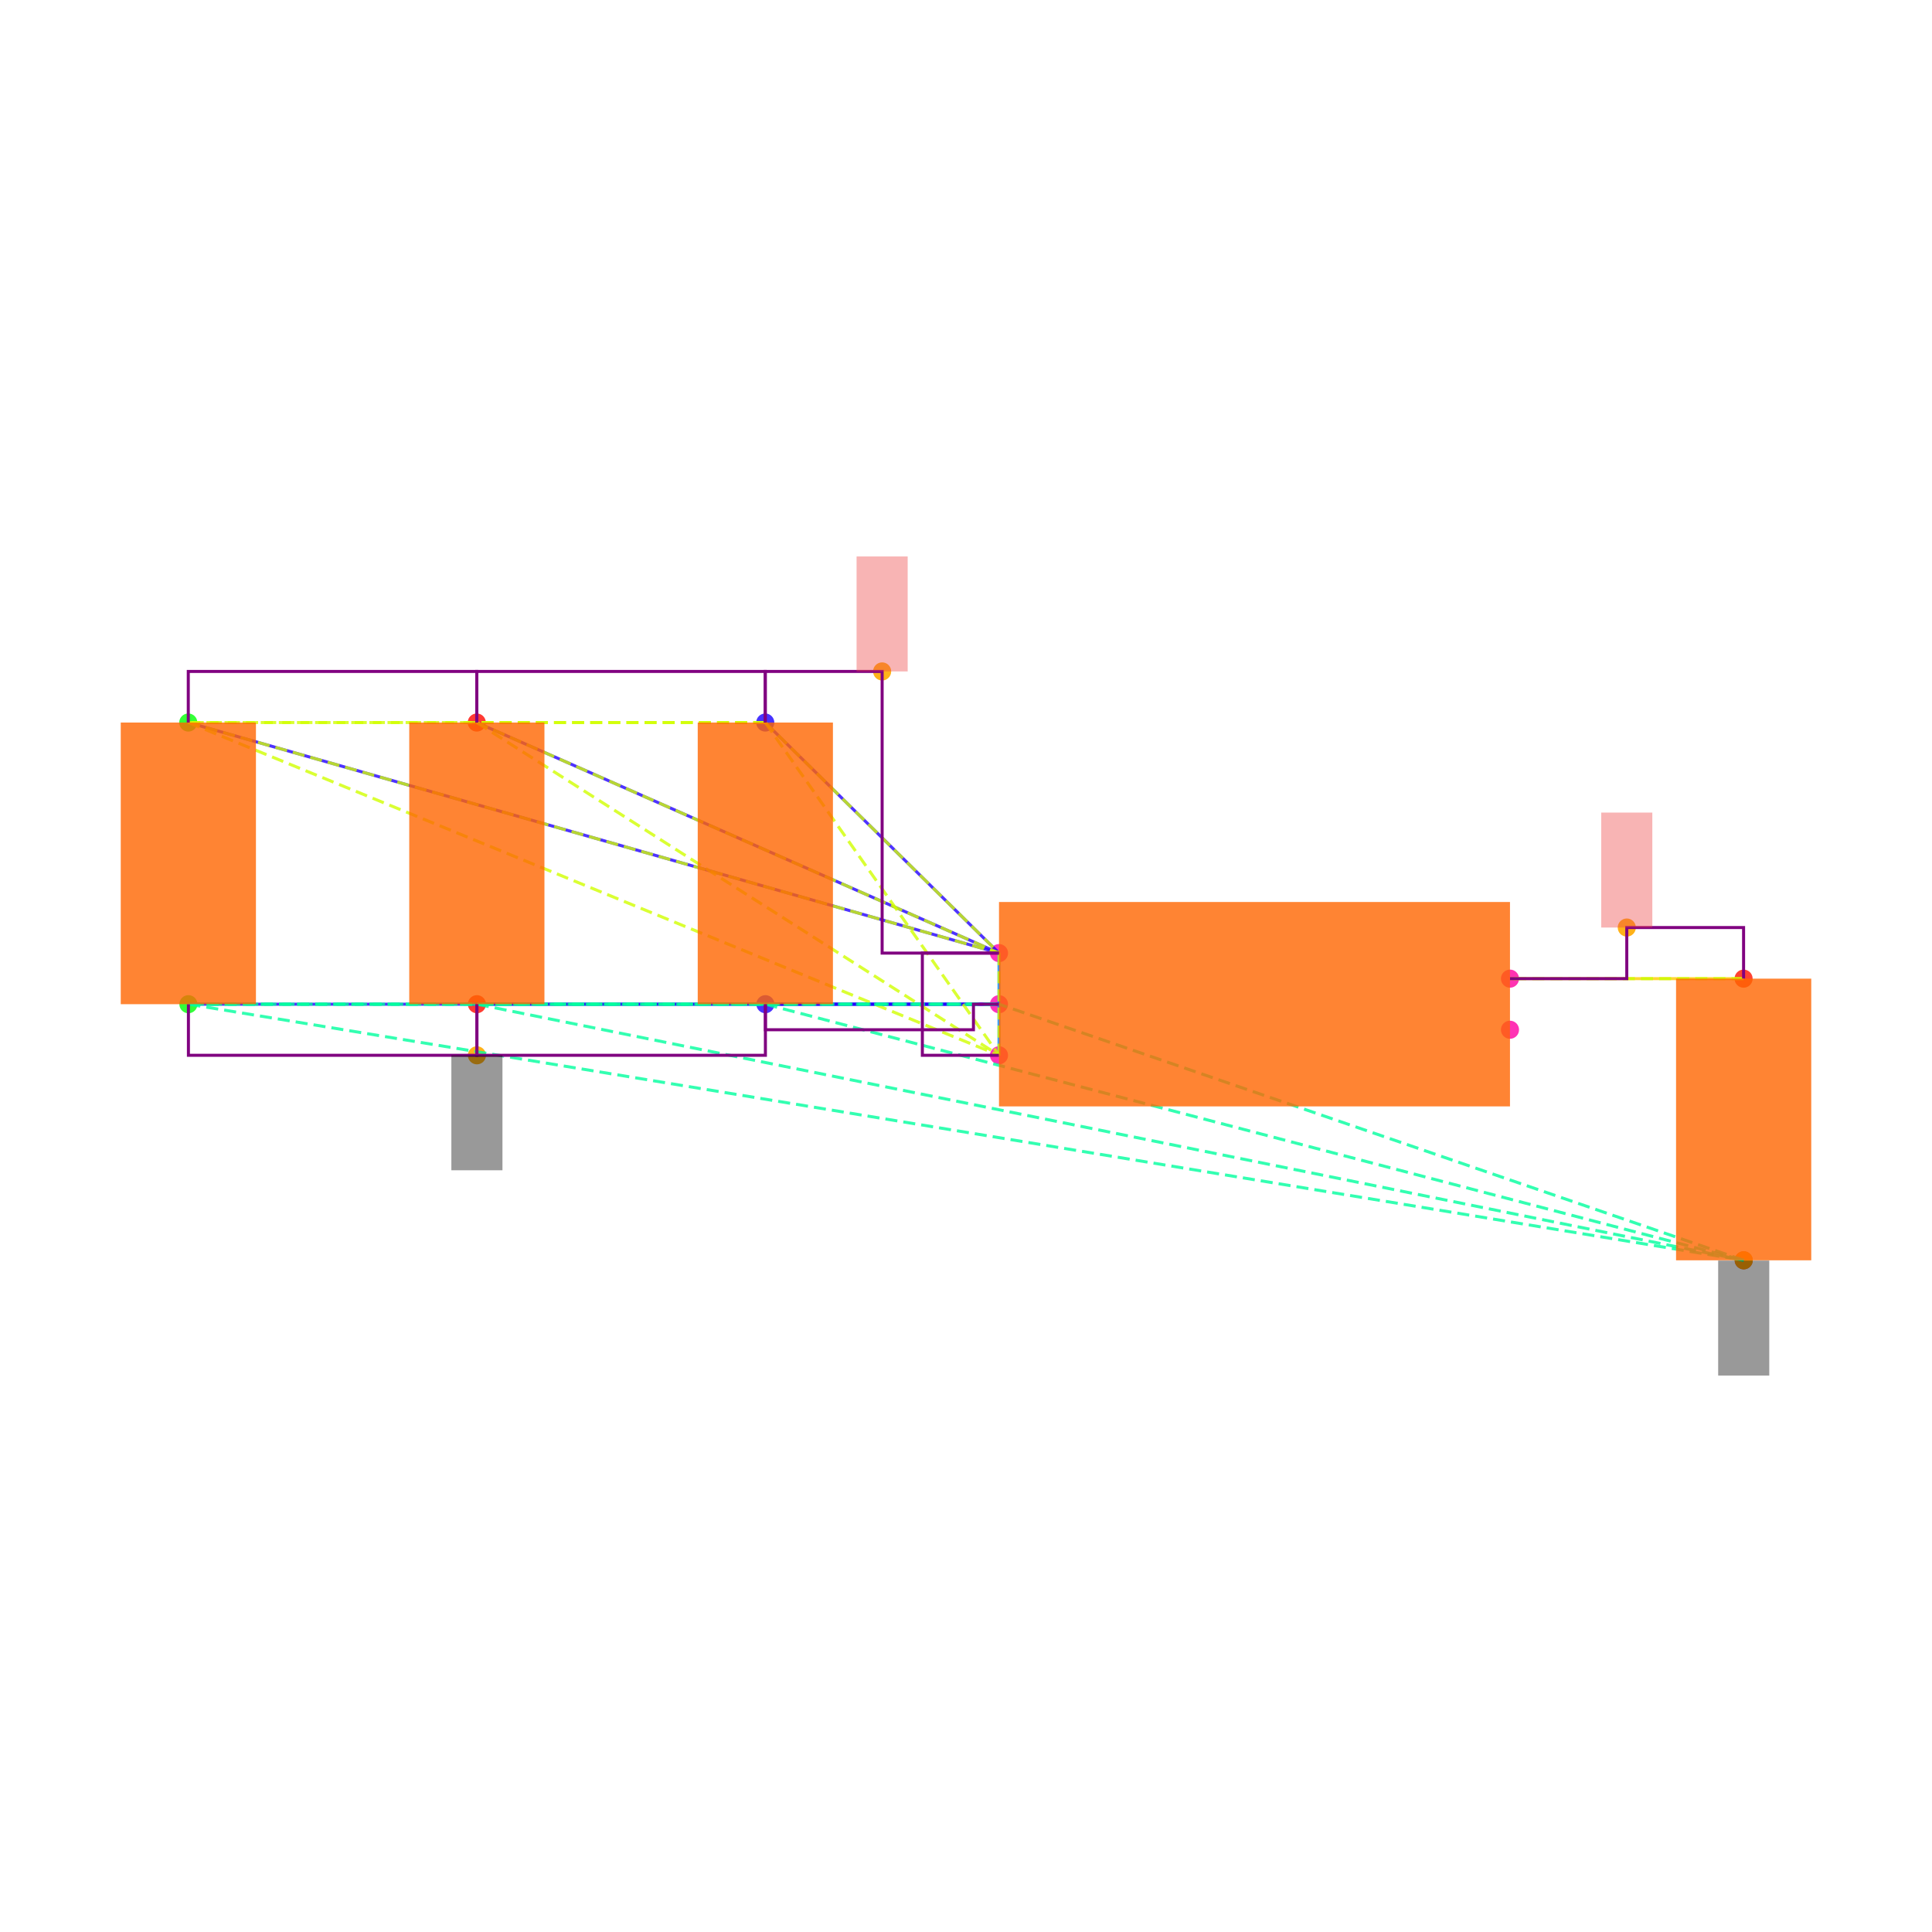
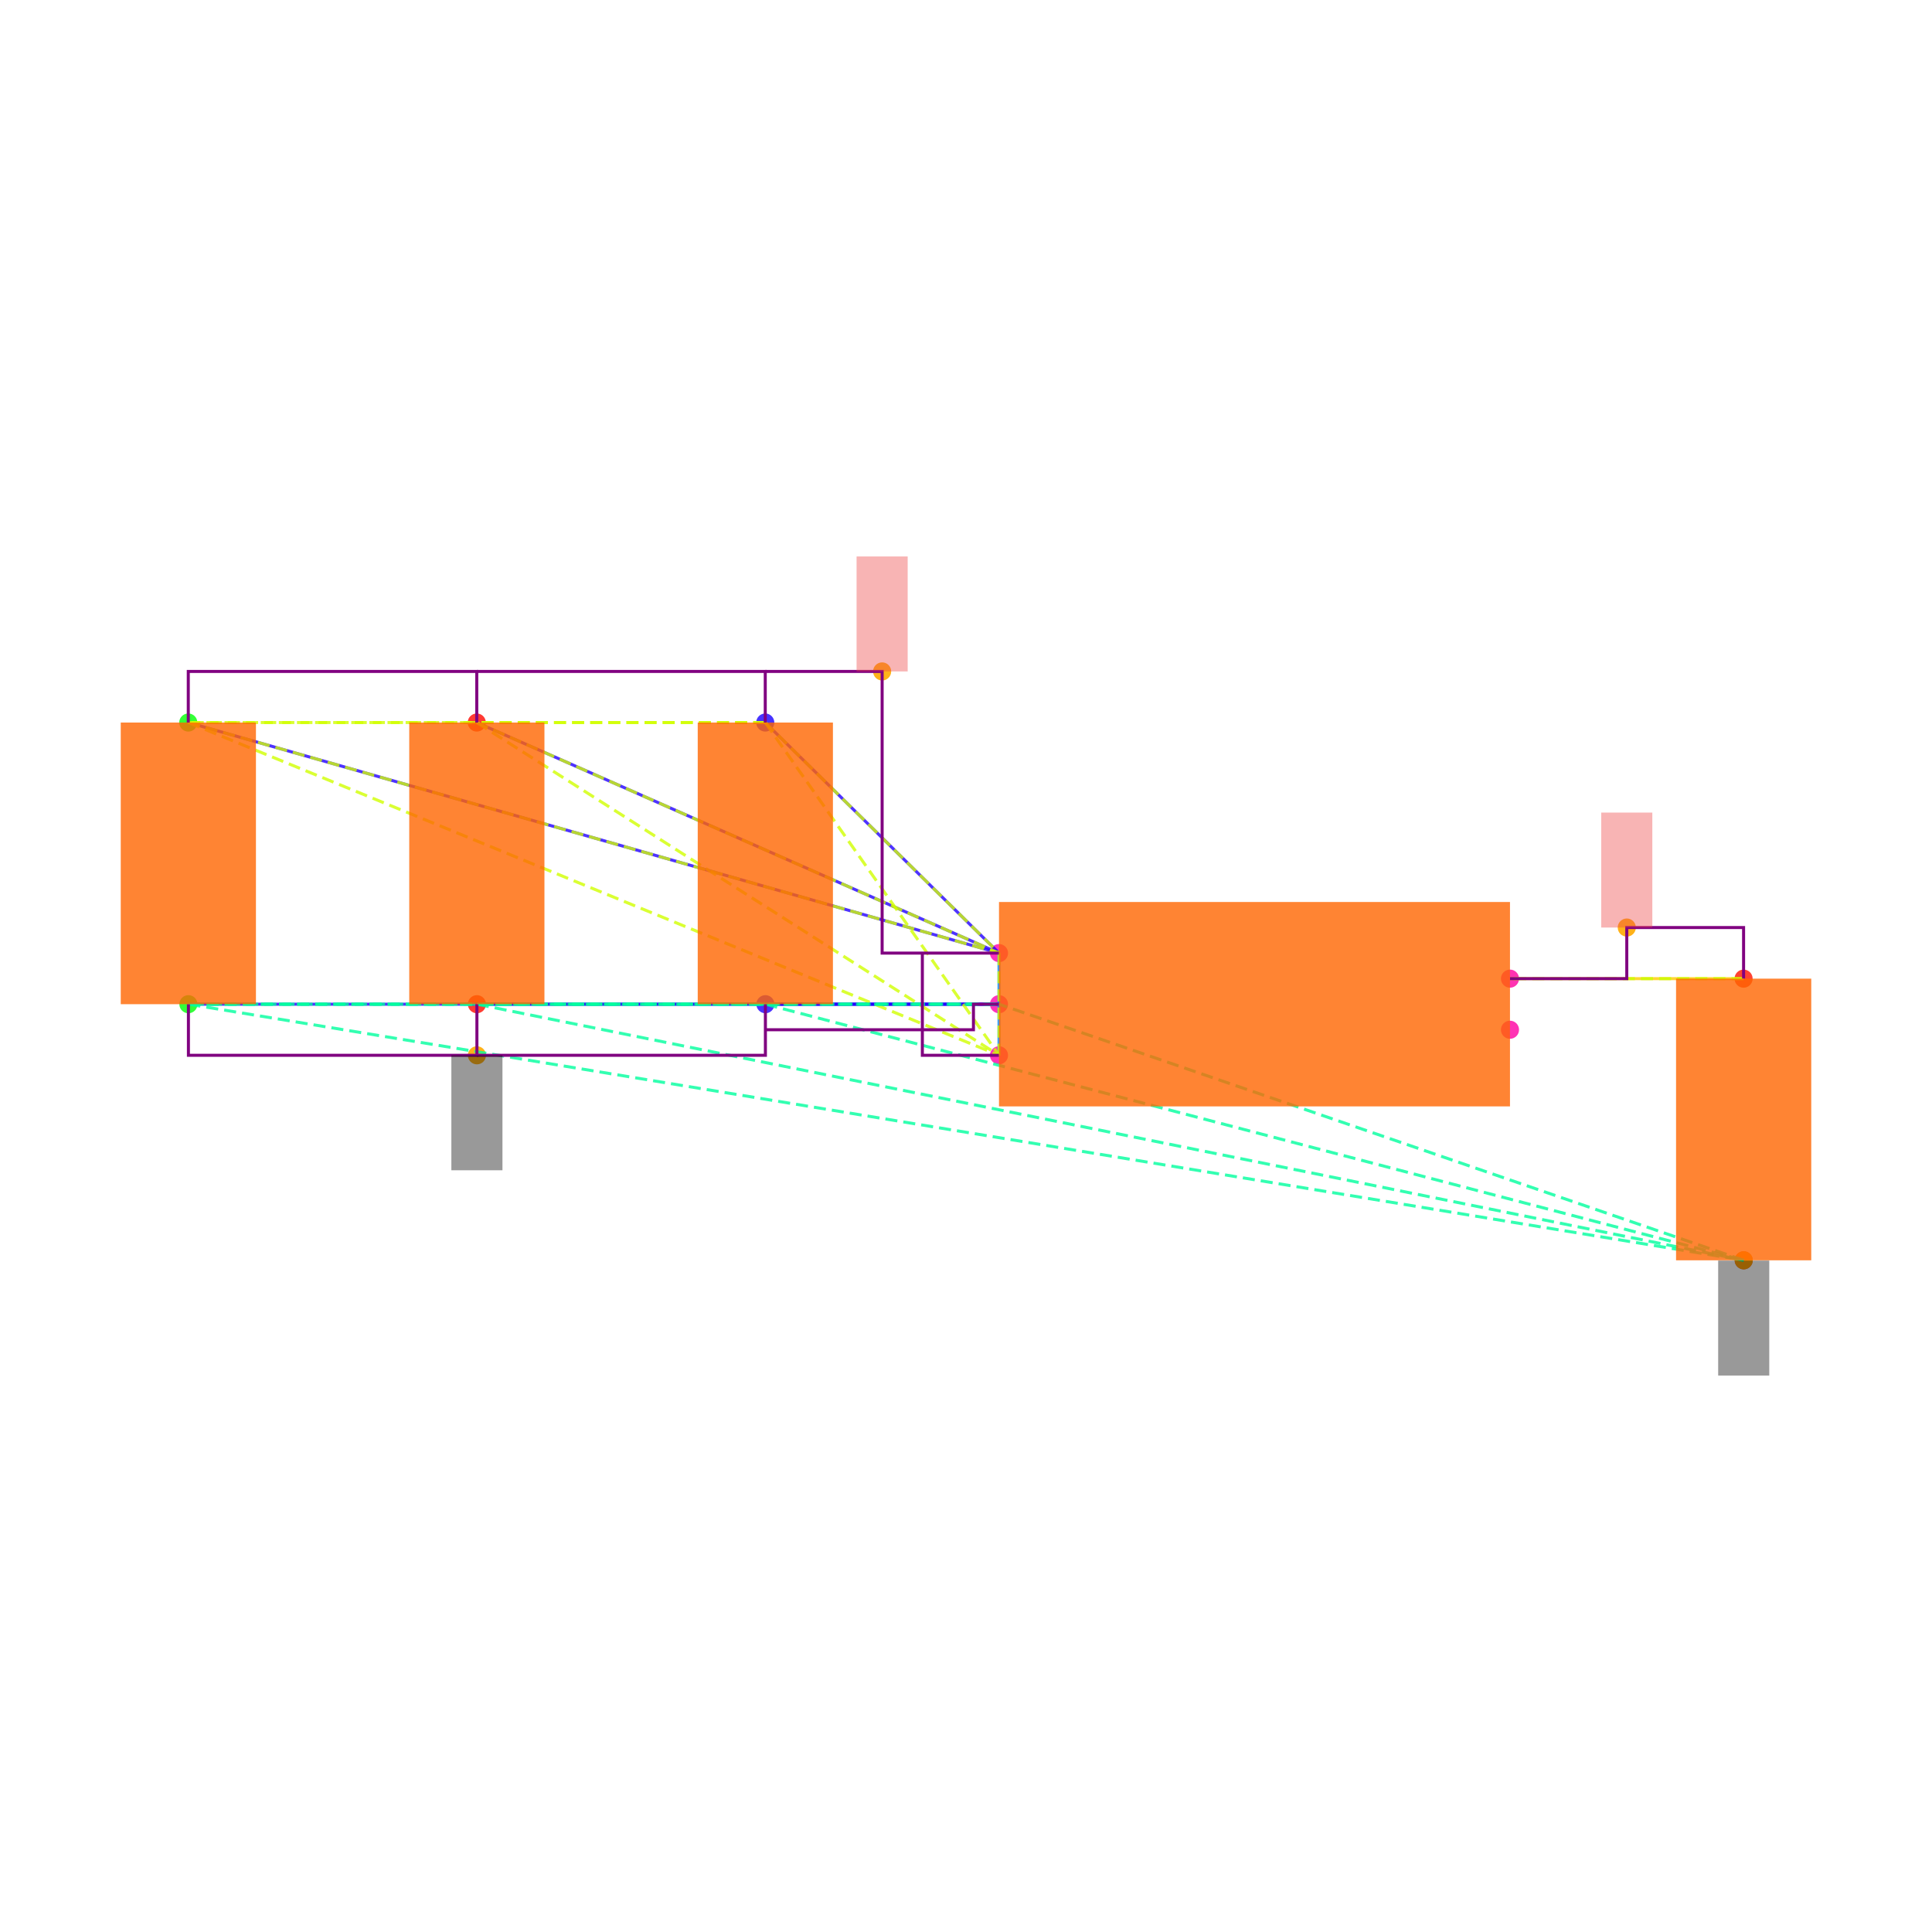
<svg xmlns="http://www.w3.org/2000/svg" width="640" height="640" viewBox="0 0 640 640">
  <rect width="100%" height="100%" fill="white" />
  <g>
    <circle data-type="point" data-label="C6.1 y+" data-x="-1.9148566499999995" data-y="1.1024186000000005" cx="253.503" cy="239.35" r="3" fill="hsl(246, 100%, 50%, 0.8)" />
  </g>
  <g>
    <circle data-type="point" data-label="C6.2 y-" data-x="-1.9143099500000003" data-y="0" cx="253.55" cy="332.653" r="3" fill="hsl(247, 100%, 50%, 0.8)" />
  </g>
  <g>
    <circle data-type="point" data-label="C1.1 y+" data-x="-4.173189849999999" data-y="1.1024186000000002" cx="62.37" cy="239.35" r="3" fill="hsl(121, 100%, 50%, 0.8)" />
  </g>
  <g>
    <circle data-type="point" data-label="C1.2 y-" data-x="-4.17264315" data-y="-2.220446049250313e-16" cx="62.416" cy="332.653" r="3" fill="hsl(122, 100%, 50%, 0.8)" />
  </g>
  <g>
    <circle data-type="point" data-label="C2.1 y+" data-x="-3.0440232499999995" data-y="1.1024186000000002" cx="157.937" cy="239.35" r="3" fill="hsl(2, 100%, 50%, 0.8)" />
  </g>
  <g>
    <circle data-type="point" data-label="C2.2 y-" data-x="-3.0434765500000003" data-y="-2.220446049250313e-16" cx="157.983" cy="332.653" r="3" fill="hsl(3, 100%, 50%, 0.8)" />
  </g>
  <g>
    <circle data-type="point" data-label="C5.1 y+" data-x="1.9143099500000003" data-y="0.09999999999999964" cx="577.584" cy="324.189" r="3" fill="hsl(5, 100%, 50%, 0.8)" />
  </g>
  <g>
    <circle data-type="point" data-label="C5.2 y-" data-x="1.9148566499999995" data-y="-1.0024186000000008" cx="577.63" cy="417.492" r="3" fill="hsl(6, 100%, 50%, 0.8)" />
  </g>
  <g>
    <circle data-type="point" data-label="U1.1 x-" data-x="-1" data-y="0.2" cx="330.932" cy="315.726" r="3" fill="hsl(319, 100%, 50%, 0.8)" />
  </g>
  <g>
    <circle data-type="point" data-label="U1.2 x-" data-x="-1" data-y="0" cx="330.932" cy="332.653" r="3" fill="hsl(320, 100%, 50%, 0.8)" />
  </g>
  <g>
    <circle data-type="point" data-label="U1.3 x-" data-x="-1" data-y="-0.2" cx="330.932" cy="349.58" r="3" fill="hsl(321, 100%, 50%, 0.8)" />
  </g>
  <g>
    <circle data-type="point" data-label="U1.4 x+" data-x="1" data-y="-0.1" cx="500.202" cy="341.116" r="3" fill="hsl(322, 100%, 50%, 0.8)" />
  </g>
  <g>
    <circle data-type="point" data-label="U1.5 x+" data-x="1" data-y="0.1" cx="500.202" cy="324.189" r="3" fill="hsl(323, 100%, 50%, 0.8)" />
  </g>
  <g>
    <circle data-type="point" data-label="anchorPoint orientation: y+" data-x="-1.4574283249999997" data-y="1.3024186000000004" cx="292.218" cy="222.423" r="3" fill="hsl(40, 100%, 50%, 0.9)" />
  </g>
  <g>
    <circle data-type="point" data-label="anchorPoint orientation: y-" data-x="-3.0434765500000003" data-y="-0.2000000000000004" cx="157.983" cy="349.58" r="3" fill="hsl(40, 100%, 50%, 0.9)" />
  </g>
  <g>
    <circle data-type="point" data-label="anchorPoint orientation: y-" data-x="1.9148566499999995" data-y="-1.0024186000000008" cx="577.63" cy="417.492" r="3" fill="hsl(40, 100%, 50%, 0.9)" />
  </g>
  <g>
    <circle data-type="point" data-label="anchorPoint orientation: y+" data-x="1.4571549750000001" data-y="0.29999999999999966" cx="538.893" cy="307.262" r="3" fill="hsl(40, 100%, 50%, 0.9)" />
  </g>
  <g>
    <polyline data-points="-1,0.2 -1.9148566499999995,1.1024186000000005" data-type="line" data-label="" points="330.932,315.726 253.503,239.35" fill="none" stroke="hsl(248, 100%, 50%, 0.8)" stroke-width="1" />
  </g>
  <g>
    <polyline data-points="-1,0.2 -4.173189849999999,1.1024186000000002" data-type="line" data-label="" points="330.932,315.726 62.37,239.35" fill="none" stroke="hsl(248, 100%, 50%, 0.8)" stroke-width="1" />
  </g>
  <g>
    <polyline data-points="-1,0.2 -3.0440232499999995,1.1024186000000002" data-type="line" data-label="" points="330.932,315.726 157.937,239.35" fill="none" stroke="hsl(248, 100%, 50%, 0.8)" stroke-width="1" />
  </g>
  <g>
    <polyline data-points="-1,0 -1.9143099500000003,0" data-type="line" data-label="" points="330.932,332.653 253.55,332.653" fill="none" stroke="hsl(248, 100%, 50%, 0.8)" stroke-width="1" />
  </g>
  <g>
    <polyline data-points="-1,0 -4.17264315,-2.220446049250313e-16" data-type="line" data-label="" points="330.932,332.653 62.416,332.653" fill="none" stroke="hsl(248, 100%, 50%, 0.8)" stroke-width="1" />
  </g>
  <g>
    <polyline data-points="-1,0 -3.0434765500000003,-2.220446049250313e-16" data-type="line" data-label="" points="330.932,332.653 157.983,332.653" fill="none" stroke="hsl(248, 100%, 50%, 0.8)" stroke-width="1" />
  </g>
  <g>
    <polyline data-points="-1,-0.2 -1,0.2" data-type="line" data-label="" points="330.932,349.58 330.932,315.726" fill="none" stroke="hsl(208, 100%, 50%, 0.8)" stroke-width="1" />
  </g>
  <g>
    <polyline data-points="1,0.1 1.9143099500000003,0.09999999999999964" data-type="line" data-label="" points="500.202,324.189 577.584,324.189" fill="none" stroke="hsl(48, 100%, 50%, 0.8)" stroke-width="1" />
  </g>
  <g>
    <polyline data-points="-1.9148566499999995,1.1024186000000005 -4.173189849999999,1.1024186000000002" data-type="line" data-label="" points="253.503,239.35 62.37,239.35" fill="none" stroke="hsl(71, 100%, 50%, 0.8)" stroke-width="1" stroke-dasharray="4 2" />
  </g>
  <g>
    <polyline data-points="-1.9148566499999995,1.1024186000000005 -3.0440232499999995,1.1024186000000002" data-type="line" data-label="" points="253.503,239.35 157.937,239.35" fill="none" stroke="hsl(71, 100%, 50%, 0.8)" stroke-width="1" stroke-dasharray="4 2" />
  </g>
  <g>
    <polyline data-points="-1.9148566499999995,1.1024186000000005 -1,0.2" data-type="line" data-label="" points="253.503,239.35 330.932,315.726" fill="none" stroke="hsl(71, 100%, 50%, 0.8)" stroke-width="1" stroke-dasharray="4 2" />
  </g>
  <g>
    <polyline data-points="-1.9148566499999995,1.1024186000000005 -1,-0.2" data-type="line" data-label="" points="253.503,239.35 330.932,349.58" fill="none" stroke="hsl(71, 100%, 50%, 0.8)" stroke-width="1" stroke-dasharray="4 2" />
  </g>
  <g>
    <polyline data-points="-4.173189849999999,1.1024186000000002 -3.0440232499999995,1.1024186000000002" data-type="line" data-label="" points="62.37,239.35 157.937,239.35" fill="none" stroke="hsl(71, 100%, 50%, 0.8)" stroke-width="1" stroke-dasharray="4 2" />
  </g>
  <g>
    <polyline data-points="-4.173189849999999,1.1024186000000002 -1,0.2" data-type="line" data-label="" points="62.37,239.35 330.932,315.726" fill="none" stroke="hsl(71, 100%, 50%, 0.8)" stroke-width="1" stroke-dasharray="4 2" />
  </g>
  <g>
    <polyline data-points="-4.173189849999999,1.1024186000000002 -1,-0.2" data-type="line" data-label="" points="62.37,239.35 330.932,349.58" fill="none" stroke="hsl(71, 100%, 50%, 0.8)" stroke-width="1" stroke-dasharray="4 2" />
  </g>
  <g>
    <polyline data-points="-3.0440232499999995,1.1024186000000002 -1,0.2" data-type="line" data-label="" points="157.937,239.35 330.932,315.726" fill="none" stroke="hsl(71, 100%, 50%, 0.8)" stroke-width="1" stroke-dasharray="4 2" />
  </g>
  <g>
    <polyline data-points="-3.0440232499999995,1.1024186000000002 -1,-0.2" data-type="line" data-label="" points="157.937,239.35 330.932,349.58" fill="none" stroke="hsl(71, 100%, 50%, 0.8)" stroke-width="1" stroke-dasharray="4 2" />
  </g>
  <g>
    <polyline data-points="-1,0.2 -1,-0.2" data-type="line" data-label="" points="330.932,315.726 330.932,349.58" fill="none" stroke="hsl(71, 100%, 50%, 0.8)" stroke-width="1" stroke-dasharray="4 2" />
  </g>
  <g>
    <polyline data-points="-1.9143099500000003,0 -4.17264315,-2.220446049250313e-16" data-type="line" data-label="" points="253.55,332.653 62.416,332.653" fill="none" stroke="hsl(157, 100%, 50%, 0.8)" stroke-width="1" stroke-dasharray="4 2" />
  </g>
  <g>
    <polyline data-points="-1.9143099500000003,0 -3.0434765500000003,-2.220446049250313e-16" data-type="line" data-label="" points="253.55,332.653 157.983,332.653" fill="none" stroke="hsl(157, 100%, 50%, 0.8)" stroke-width="1" stroke-dasharray="4 2" />
  </g>
  <g>
    <polyline data-points="-1.9143099500000003,0 1.9148566499999995,-1.0024186000000008" data-type="line" data-label="" points="253.55,332.653 577.63,417.492" fill="none" stroke="hsl(157, 100%, 50%, 0.8)" stroke-width="1" stroke-dasharray="4 2" />
  </g>
  <g>
    <polyline data-points="-1.9143099500000003,0 -1,0" data-type="line" data-label="" points="253.55,332.653 330.932,332.653" fill="none" stroke="hsl(157, 100%, 50%, 0.8)" stroke-width="1" stroke-dasharray="4 2" />
  </g>
  <g>
    <polyline data-points="-4.17264315,-2.220446049250313e-16 -3.0434765500000003,-2.220446049250313e-16" data-type="line" data-label="" points="62.416,332.653 157.983,332.653" fill="none" stroke="hsl(157, 100%, 50%, 0.8)" stroke-width="1" stroke-dasharray="4 2" />
  </g>
  <g>
    <polyline data-points="-4.17264315,-2.220446049250313e-16 1.9148566499999995,-1.0024186000000008" data-type="line" data-label="" points="62.416,332.653 577.63,417.492" fill="none" stroke="hsl(157, 100%, 50%, 0.8)" stroke-width="1" stroke-dasharray="4 2" />
  </g>
  <g>
    <polyline data-points="-4.17264315,-2.220446049250313e-16 -1,0" data-type="line" data-label="" points="62.416,332.653 330.932,332.653" fill="none" stroke="hsl(157, 100%, 50%, 0.8)" stroke-width="1" stroke-dasharray="4 2" />
  </g>
  <g>
    <polyline data-points="-3.0434765500000003,-2.220446049250313e-16 1.9148566499999995,-1.0024186000000008" data-type="line" data-label="" points="157.983,332.653 577.63,417.492" fill="none" stroke="hsl(157, 100%, 50%, 0.8)" stroke-width="1" stroke-dasharray="4 2" />
  </g>
  <g>
    <polyline data-points="-3.0434765500000003,-2.220446049250313e-16 -1,0" data-type="line" data-label="" points="157.983,332.653 330.932,332.653" fill="none" stroke="hsl(157, 100%, 50%, 0.8)" stroke-width="1" stroke-dasharray="4 2" />
  </g>
  <g>
    <polyline data-points="1.9148566499999995,-1.0024186000000008 -1,0" data-type="line" data-label="" points="577.63,417.492 330.932,332.653" fill="none" stroke="hsl(157, 100%, 50%, 0.8)" stroke-width="1" stroke-dasharray="4 2" />
  </g>
  <g>
    <polyline data-points="1.9143099500000003,0.09999999999999964 1,0.1" data-type="line" data-label="" points="577.584,324.189 500.202,324.189" fill="none" stroke="hsl(73, 100%, 50%, 0.8)" stroke-width="1" stroke-dasharray="4 2" />
  </g>
  <g>
    <polyline data-points="-3.0440232499999995,1.1024186000000002 -3.0440232499999995,1.3024186000000004 -4.173189849999999,1.3024186000000004 -4.173189849999999,1.1024186000000002" data-type="line" data-label="" points="157.937,239.35 157.937,222.423 62.37,222.423 62.37,239.35" fill="none" stroke="purple" stroke-width="1" />
  </g>
  <g>
-     <polyline data-points="-1.9148566499999995,1.1024186000000002 -1.9148566499999995,1.3024186000000004 -3.0440232499999995,1.3024186000000004 -3.0440232499999995,1.1024186000000002" data-type="line" data-label="" points="253.503,239.35 253.503,222.423 157.937,222.423 157.937,239.35" fill="none" stroke="purple" stroke-width="1" />
+     <polyline data-points="-1.9148566499999995,1.1024186000000002 -1.9148566499999995,1.3024186000000004 -3.0440232499999995,1.3024186000000004" data-type="line" data-label="" points="253.503,239.35 253.503,222.423 157.937,222.423" fill="none" stroke="purple" stroke-width="1" />
  </g>
  <g>
-     <polyline data-points="-1,0.20000000000000018 -1.4574283249999997,0.20000000000000018 -1.4574283249999997,1.3024186000000004 -1.9148566499999995,1.3024186000000004 -1.9148566499999995,1.1024186000000005" data-type="line" data-label="" points="330.932,315.726 292.218,315.726 292.218,222.423 253.503,222.423 253.503,239.35" fill="none" stroke="purple" stroke-width="1" />
+     <polyline data-points="-1,0.20000000000000018 -1.4574283249999997,0.20000000000000018 -1.4574283249999997,1.3024186000000004 -1.9148566499999995,1.3024186000000004" data-type="line" data-label="" points="330.932,315.726 292.218,315.726 292.218,222.423 253.503,222.423" fill="none" stroke="purple" stroke-width="1" />
  </g>
  <g>
-     <polyline data-points="-1,-0.2 -1.3,-0.2 -1.3,0.2 -1,0.2" data-type="line" data-label="" points="330.932,349.58 305.542,349.58 305.542,315.726 330.932,315.726" fill="none" stroke="purple" stroke-width="1" />
+     <polyline data-points="-1,-0.2 -1.3,-0.2 -1.3,0.2" data-type="line" data-label="" points="330.932,349.58 305.542,349.58 305.542,315.726" fill="none" stroke="purple" stroke-width="1" />
  </g>
  <g>
    <polyline data-points="-3.0434765500000003,-2.220446049250313e-16 -3.0434765500000003,-0.2000000000000004 -4.17264315,-0.2000000000000004 -4.17264315,-2.220446049250313e-16" data-type="line" data-label="" points="157.983,332.653 157.983,349.58 62.416,349.58 62.416,332.653" fill="none" stroke="purple" stroke-width="1" />
  </g>
  <g>
-     <polyline data-points="-1.9143099500000003,-2.220446049250313e-16 -1.9143099500000003,-0.2000000000000004 -3.0434765500000003,-0.2000000000000004 -3.0434765500000003,-2.220446049250313e-16" data-type="line" data-label="" points="253.55,332.653 253.55,349.58 157.983,349.58 157.983,332.653" fill="none" stroke="purple" stroke-width="1" />
+     <polyline data-points="-1.9143099500000003,-2.220446049250313e-16 -1.9143099500000003,-0.2000000000000004 -3.0434765500000003,-0.2000000000000004" data-type="line" data-label="" points="253.55,332.653 253.55,349.58 157.983,349.58" fill="none" stroke="purple" stroke-width="1" />
  </g>
  <g>
-     <polyline data-points="-1,0 -1.0999999999999999,0 -1.0999999999999999,-0.09999999999999995 -1.9143099500000003,-0.09999999999999995 -1.9143099500000003,0" data-type="line" data-label="" points="330.932,332.653 322.469,332.653 322.469,341.116 253.55,341.116 253.55,332.653" fill="none" stroke="purple" stroke-width="1" />
+     <polyline data-points="-1,0 -1.0999999999999999,0 -1.0999999999999999,-0.09999999999999995 -1.9143099500000003,-0.09999999999999995" data-type="line" data-label="" points="330.932,332.653 322.469,332.653 322.469,341.116 253.55,341.116" fill="none" stroke="purple" stroke-width="1" />
  </g>
  <g>
    <polyline data-points="1,0.1 1.4571549750000001,0.1 1.4571549750000001,0.29999999999999966 1.9143099500000003,0.29999999999999966 1.9143099500000003,0.09999999999999964" data-type="line" data-label="" points="500.202,324.189 538.893,324.189 538.893,307.262 577.584,307.262 577.584,324.189" fill="none" stroke="purple" stroke-width="1" />
  </g>
  <g>
    <rect data-type="rect" data-label="schematic_component_0" data-x="-1.9145832999999999" data-y="0.5512093000000002" x="231.133" y="239.35" width="44.786" height="93.303" fill="hsl(24, 100%, 50%, 0.8)" stroke="black" stroke-width="0.012" />
  </g>
  <g>
    <rect data-type="rect" data-label="schematic_component_1" data-x="-4.1729164999999995" data-y="0.5512093" x="40" y="239.35" width="44.786" height="93.303" fill="hsl(24, 100%, 50%, 0.8)" stroke="black" stroke-width="0.012" />
  </g>
  <g>
    <rect data-type="rect" data-label="schematic_component_2" data-x="-3.0437499" data-y="0.5512093" x="135.567" y="239.35" width="44.786" height="93.303" fill="hsl(24, 100%, 50%, 0.8)" stroke="black" stroke-width="0.012" />
  </g>
  <g>
    <rect data-type="rect" data-label="schematic_component_3" data-x="1.9145832999999999" data-y="-0.4512093000000006" x="555.214" y="324.189" width="44.786" height="93.303" fill="hsl(24, 100%, 50%, 0.8)" stroke="black" stroke-width="0.012" />
  </g>
  <g>
    <rect data-type="rect" data-label="schematic_component_4" data-x="0" data-y="0" x="330.932" y="298.799" width="169.27" height="67.708" fill="hsl(24, 100%, 50%, 0.8)" stroke="black" stroke-width="0.012" />
  </g>
  <g>
-     <rect data-type="rect" data-label="netId: VSYS globalConnNetId: connectivity_net0 available orientations: y+" data-x="-1.4574283249999997" data-y="1.5274186000000005" x="283.754" y="184.337" width="16.927" height="38.086" fill="#ef444466" stroke="#ef4444" stroke-width="0.012" />
+     <rect data-type="rect" data-label="netId: VSYS globalConnNetId: connectivity_net0" data-x="-1.4574283249999997" data-y="1.5274186000000005" x="283.754" y="184.337" width="16.927" height="38.086" fill="#ef444466" stroke="#ef4444" stroke-width="0.012" />
  </g>
  <g>
-     <rect data-type="rect" data-label="netId: GND globalConnNetId: connectivity_net1 available orientations: y-" data-x="-3.0434765500000003" data-y="-0.4250000000000004" x="149.519" y="349.58" width="16.927" height="38.086" fill="#00000066" stroke="#000000" stroke-width="0.012" />
+     <rect data-type="rect" data-label="netId: GND globalConnNetId: connectivity_net1" data-x="-3.0434765500000003" data-y="-0.4250000000000004" x="149.519" y="349.58" width="16.927" height="38.086" fill="#00000066" stroke="#000000" stroke-width="0.012" />
  </g>
  <g>
-     <rect data-type="rect" data-label="netId: GND globalConnNetId: connectivity_net1 available orientations: y-" data-x="1.9148566499999995" data-y="-1.2284186000000008" x="569.167" y="417.577" width="16.927" height="38.086" fill="#00000066" stroke="#000000" stroke-width="0.012" />
+     <rect data-type="rect" data-label="netId: GND globalConnNetId: connectivity_net1" data-x="1.9148566499999995" data-y="-1.2284186000000008" x="569.167" y="417.577" width="16.927" height="38.086" fill="#00000066" stroke="#000000" stroke-width="0.012" />
  </g>
  <g>
-     <rect data-type="rect" data-label="netId: V3_3 globalConnNetId: connectivity_net2 available orientations: y+" data-x="1.4571549750000001" data-y="0.5249999999999997" x="530.429" y="269.177" width="16.927" height="38.086" fill="#ef444466" stroke="#ef4444" stroke-width="0.012" />
+     <rect data-type="rect" data-label="netId: V3_3 globalConnNetId: connectivity_net2" data-x="1.4571549750000001" data-y="0.5249999999999997" x="530.429" y="269.177" width="16.927" height="38.086" fill="#ef444466" stroke="#ef4444" stroke-width="0.012" />
  </g>
  <g id="crosshair" style="display: none">
    <line id="crosshair-h" y1="0" y2="640" stroke="#666" stroke-width="0.5" />
    <line id="crosshair-v" x1="0" x2="640" stroke="#666" stroke-width="0.5" />
    <text id="coordinates" font-family="monospace" font-size="12" fill="#666" />
  </g>
</svg>
